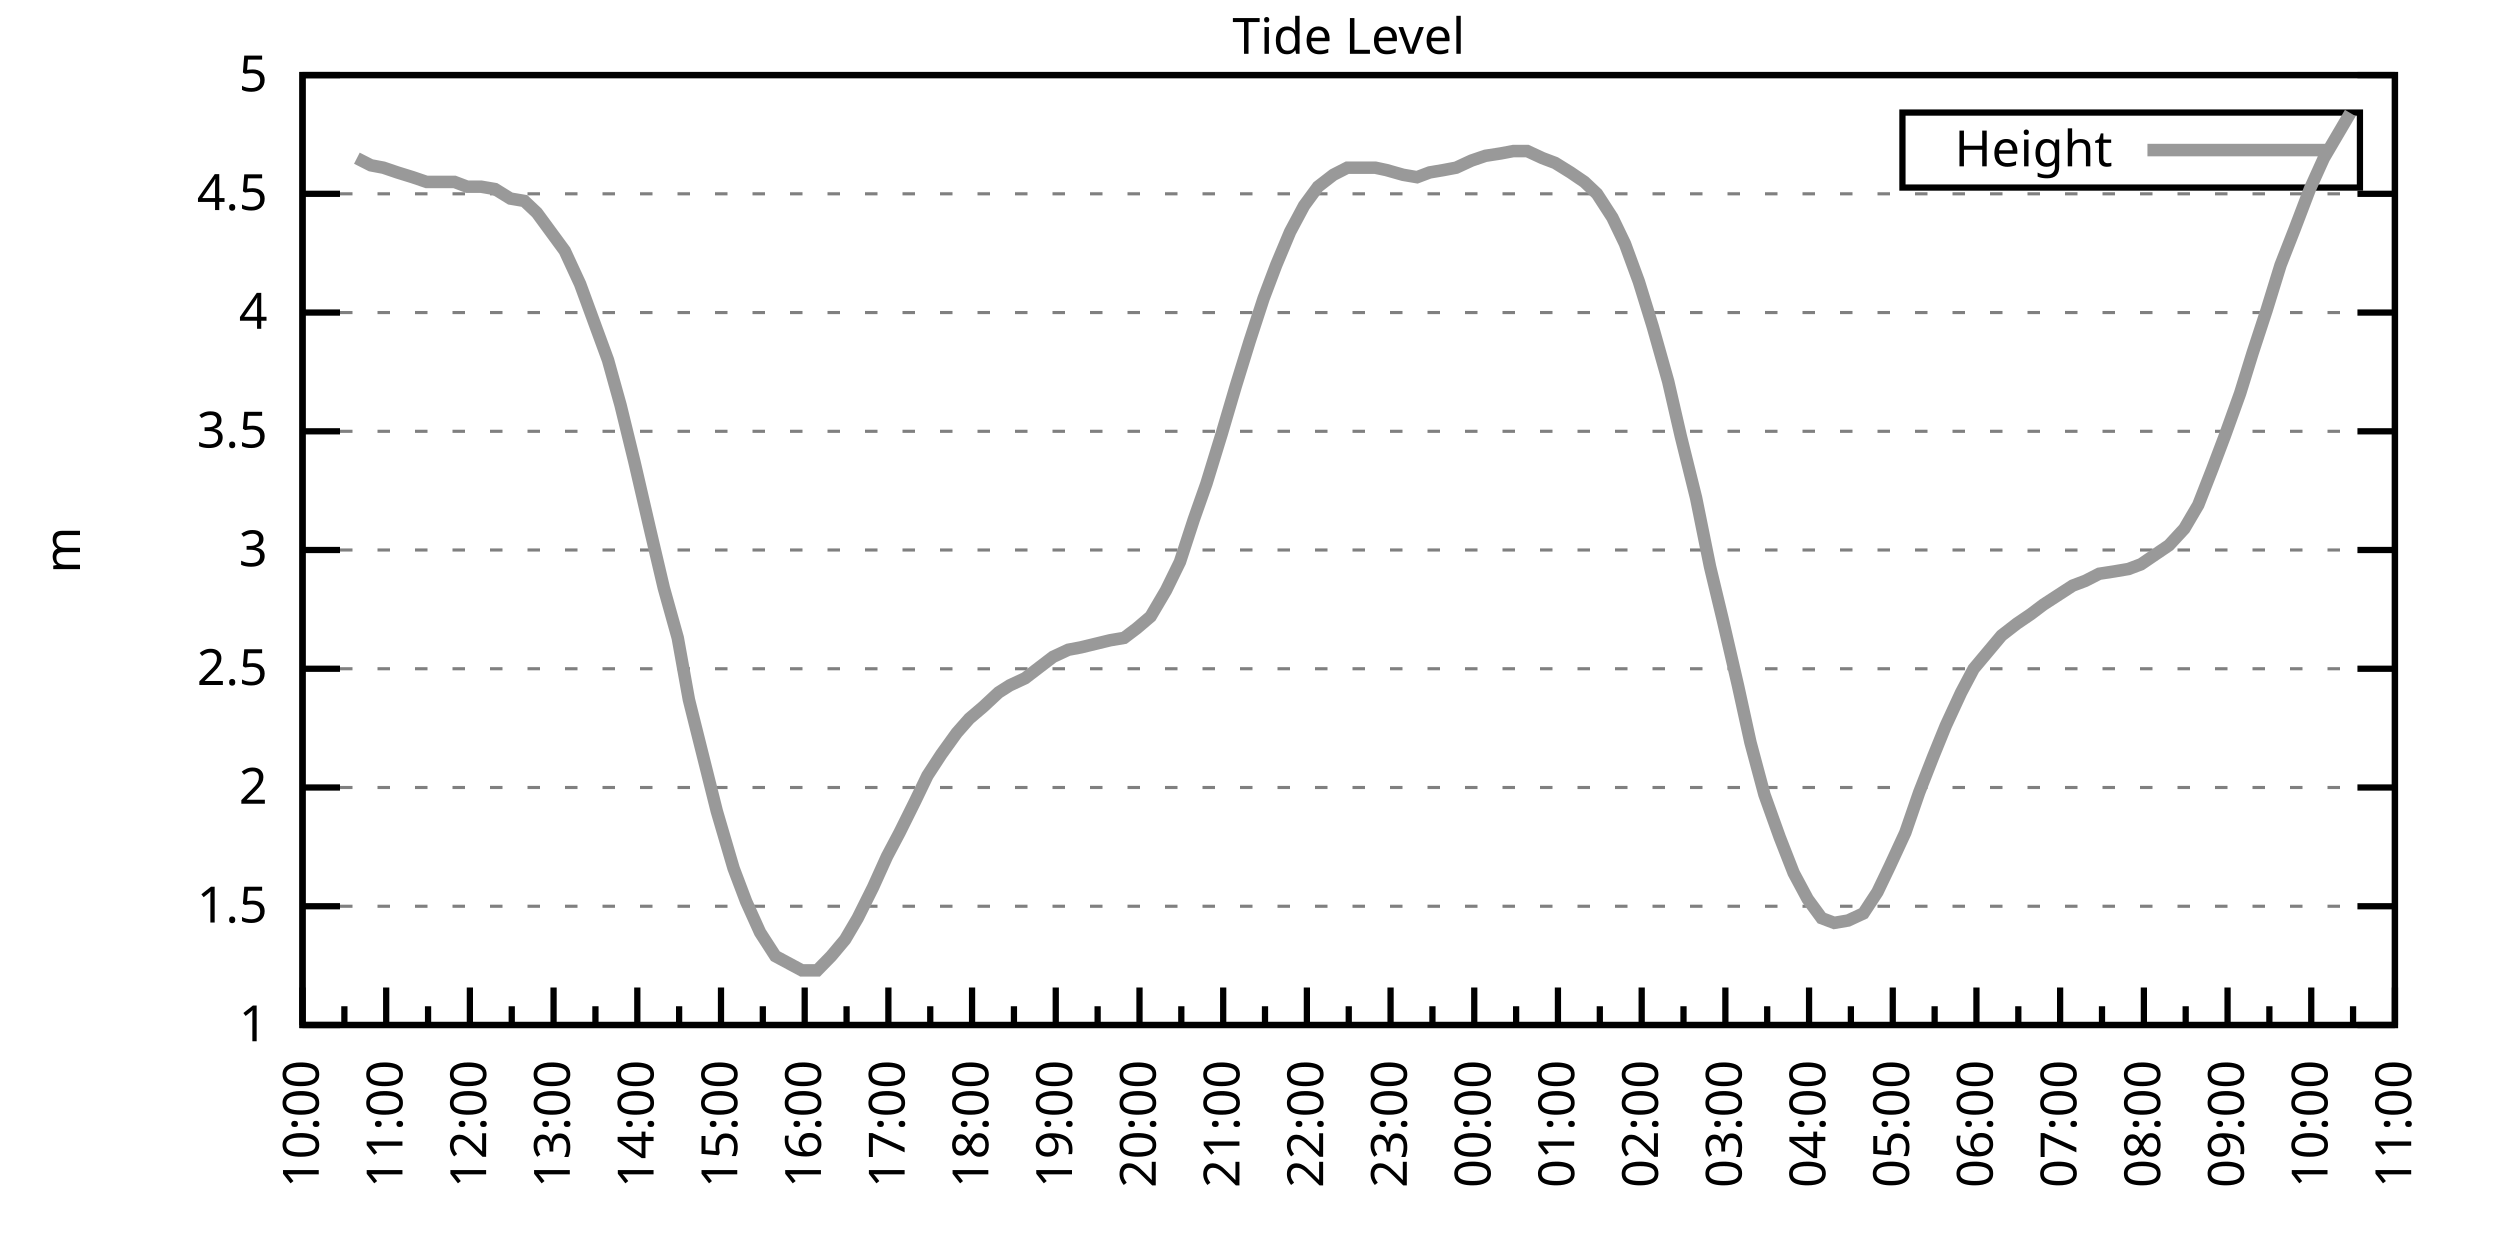
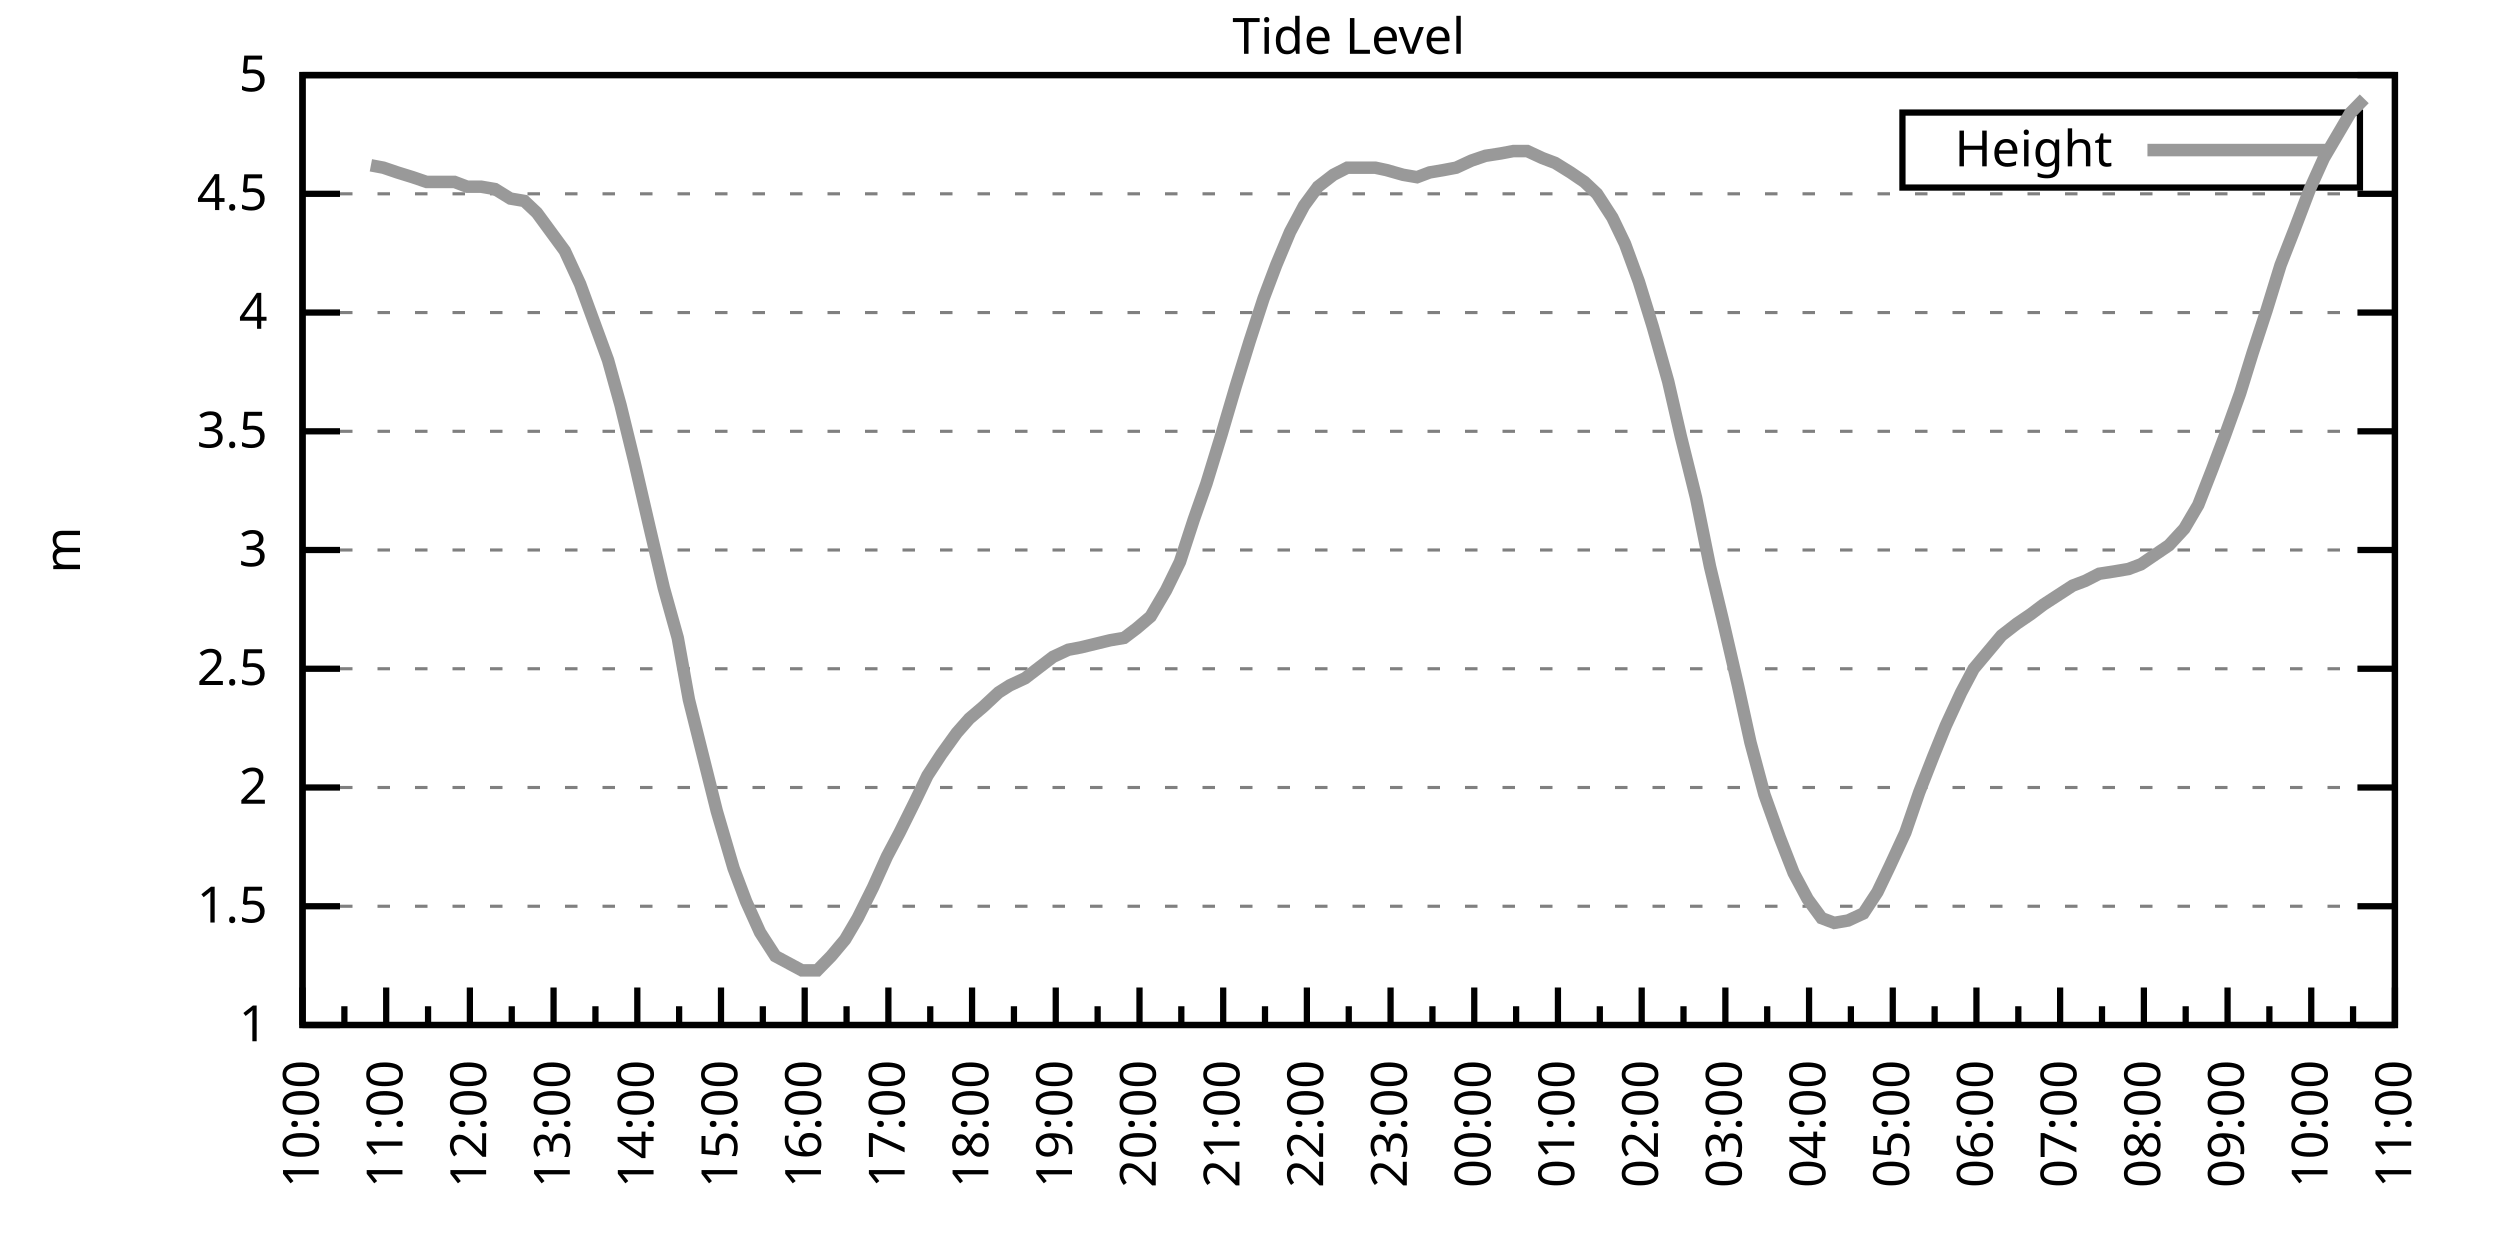
<svg xmlns="http://www.w3.org/2000/svg" xmlns:xlink="http://www.w3.org/1999/xlink" width="400" height="200" viewBox="0 0 400 200">
  <g id="gnuplot_canvas">
    <rect x="0" y="0" width="400" height="200" fill="none" />
    <defs>
      <circle id="gpDot" r="0.5" stroke-width="0.5" stroke="currentColor" />
      <path id="gpPt0" stroke-width="0.333" stroke="currentColor" d="M-1,0 h2 M0,-1 v2" />
      <path id="gpPt1" stroke-width="0.333" stroke="currentColor" d="M-1,-1 L1,1 M1,-1 L-1,1" />
      <path id="gpPt2" stroke-width="0.333" stroke="currentColor" d="M-1,0 L1,0 M0,-1 L0,1 M-1,-1 L1,1 M-1,1 L1,-1" />
      <rect id="gpPt3" stroke-width="0.333" stroke="currentColor" x="-1" y="-1" width="2" height="2" />
      <rect id="gpPt4" stroke-width="0.333" stroke="currentColor" fill="currentColor" x="-1" y="-1" width="2" height="2" />
      <circle id="gpPt5" stroke-width="0.333" stroke="currentColor" cx="0" cy="0" r="1" />
      <use xlink:href="#gpPt5" id="gpPt6" fill="currentColor" stroke="none" />
      <path id="gpPt7" stroke-width="0.333" stroke="currentColor" d="M0,-1.33 L-1.33,0.67 L1.33,0.67 z" />
      <use xlink:href="#gpPt7" id="gpPt8" fill="currentColor" stroke="none" />
      <use xlink:href="#gpPt7" id="gpPt9" stroke="currentColor" transform="rotate(180)" />
      <use xlink:href="#gpPt9" id="gpPt10" fill="currentColor" stroke="none" />
      <use xlink:href="#gpPt3" id="gpPt11" stroke="currentColor" transform="rotate(45)" />
      <use xlink:href="#gpPt11" id="gpPt12" fill="currentColor" stroke="none" />
      <path id="gpPt13" stroke-width="0.333" stroke="currentColor" d="M0,1.330 L1.265,0.411 L0.782,-1.067 L-0.782,-1.076 L-1.265,0.411 z" />
      <use xlink:href="#gpPt13" id="gpPt14" fill="currentColor" stroke="none" />
      <filter id="textbox" filterUnits="objectBoundingBox" x="0" y="0" height="1" width="1">
        <feFlood flood-color="white" flood-opacity="1" result="bgnd" />
        <feComposite in="SourceGraphic" in2="bgnd" operator="atop" />
      </filter>
      <filter id="greybox" filterUnits="objectBoundingBox" x="0" y="0" height="1" width="1">
        <feFlood flood-color="lightgrey" flood-opacity="1" result="grey" />
        <feComposite in="SourceGraphic" in2="grey" operator="atop" />
      </filter>
    </defs>
    <g fill="none" color="white" stroke="currentColor" stroke-width="1.00" stroke-linecap="butt" stroke-linejoin="miter">
</g>
    <g fill="none" color="black" stroke="currentColor" stroke-width="1.00" stroke-linecap="butt" stroke-linejoin="miter">
      <g stroke="none" shape-rendering="crispEdges">
        <polygon fill="rgb(255, 255, 255)" points="48.40,164.00 383.18,164.00 383.18,12.02 48.40,12.02 " />
      </g>
    </g>
    <g fill="none" color="black" stroke="currentColor" stroke-width="1.00" stroke-linecap="butt" stroke-linejoin="miter">
</g>
    <g fill="none" color="black" stroke="black" stroke-width="0.50" stroke-linecap="butt" stroke-linejoin="miter">
</g>
    <g fill="none" color="gray" stroke="currentColor" stroke-width="0.50" stroke-linecap="butt" stroke-linejoin="miter">
      <path stroke="gray" stroke-dasharray="2,4" class="gridline" d="M48.40,164.00 L383.19,164.00  " />
    </g>
    <g fill="none" color="gray" stroke="gray" stroke-width="1.00" stroke-linecap="butt" stroke-linejoin="miter">
</g>
    <g fill="none" color="black" stroke="currentColor" stroke-width="1.00" stroke-linecap="butt" stroke-linejoin="miter">
      <path stroke="black" d="M48.40,164.00 L54.40,164.00 M383.19,164.00 L377.19,164.00  " />
      <g transform="translate(42.80,166.60)" stroke="none" fill="black" font-family="Sans" font-size="8.00" text-anchor="end">
        <text>
          <tspan font-family="Sans"> 1</tspan>
        </text>
      </g>
    </g>
    <g fill="none" color="black" stroke="currentColor" stroke-width="1.00" stroke-linecap="butt" stroke-linejoin="miter">
</g>
    <g fill="none" color="black" stroke="black" stroke-width="0.50" stroke-linecap="butt" stroke-linejoin="miter">
</g>
    <g fill="none" color="gray" stroke="currentColor" stroke-width="0.50" stroke-linecap="butt" stroke-linejoin="miter">
      <path stroke="gray" stroke-dasharray="2,4" class="gridline" d="M48.40,145.00 L383.19,145.00  " />
    </g>
    <g fill="none" color="gray" stroke="gray" stroke-width="1.00" stroke-linecap="butt" stroke-linejoin="miter">
</g>
    <g fill="none" color="black" stroke="currentColor" stroke-width="1.00" stroke-linecap="butt" stroke-linejoin="miter">
      <path stroke="black" d="M48.40,145.00 L54.40,145.00 M383.19,145.00 L377.19,145.00  " />
      <g transform="translate(42.80,147.60)" stroke="none" fill="black" font-family="Sans" font-size="8.00" text-anchor="end">
        <text>
          <tspan font-family="Sans"> 1.5</tspan>
        </text>
      </g>
    </g>
    <g fill="none" color="black" stroke="currentColor" stroke-width="1.00" stroke-linecap="butt" stroke-linejoin="miter">
</g>
    <g fill="none" color="black" stroke="black" stroke-width="0.50" stroke-linecap="butt" stroke-linejoin="miter">
</g>
    <g fill="none" color="gray" stroke="currentColor" stroke-width="0.50" stroke-linecap="butt" stroke-linejoin="miter">
      <path stroke="gray" stroke-dasharray="2,4" class="gridline" d="M48.40,126.00 L383.19,126.00  " />
    </g>
    <g fill="none" color="gray" stroke="gray" stroke-width="1.00" stroke-linecap="butt" stroke-linejoin="miter">
</g>
    <g fill="none" color="black" stroke="currentColor" stroke-width="1.00" stroke-linecap="butt" stroke-linejoin="miter">
      <path stroke="black" d="M48.40,126.00 L54.40,126.00 M383.19,126.00 L377.19,126.00  " />
      <g transform="translate(42.80,128.60)" stroke="none" fill="black" font-family="Sans" font-size="8.00" text-anchor="end">
        <text>
          <tspan font-family="Sans"> 2</tspan>
        </text>
      </g>
    </g>
    <g fill="none" color="black" stroke="currentColor" stroke-width="1.00" stroke-linecap="butt" stroke-linejoin="miter">
</g>
    <g fill="none" color="black" stroke="black" stroke-width="0.50" stroke-linecap="butt" stroke-linejoin="miter">
</g>
    <g fill="none" color="gray" stroke="currentColor" stroke-width="0.50" stroke-linecap="butt" stroke-linejoin="miter">
      <path stroke="gray" stroke-dasharray="2,4" class="gridline" d="M48.40,107.00 L383.19,107.00  " />
    </g>
    <g fill="none" color="gray" stroke="gray" stroke-width="1.00" stroke-linecap="butt" stroke-linejoin="miter">
</g>
    <g fill="none" color="black" stroke="currentColor" stroke-width="1.00" stroke-linecap="butt" stroke-linejoin="miter">
      <path stroke="black" d="M48.40,107.00 L54.40,107.00 M383.19,107.00 L377.19,107.00  " />
      <g transform="translate(42.80,109.60)" stroke="none" fill="black" font-family="Sans" font-size="8.00" text-anchor="end">
        <text>
          <tspan font-family="Sans"> 2.5</tspan>
        </text>
      </g>
    </g>
    <g fill="none" color="black" stroke="currentColor" stroke-width="1.00" stroke-linecap="butt" stroke-linejoin="miter">
</g>
    <g fill="none" color="black" stroke="black" stroke-width="0.50" stroke-linecap="butt" stroke-linejoin="miter">
</g>
    <g fill="none" color="gray" stroke="currentColor" stroke-width="0.50" stroke-linecap="butt" stroke-linejoin="miter">
      <path stroke="gray" stroke-dasharray="2,4" class="gridline" d="M48.40,88.00 L383.19,88.00  " />
    </g>
    <g fill="none" color="gray" stroke="gray" stroke-width="1.00" stroke-linecap="butt" stroke-linejoin="miter">
</g>
    <g fill="none" color="black" stroke="currentColor" stroke-width="1.00" stroke-linecap="butt" stroke-linejoin="miter">
      <path stroke="black" d="M48.40,88.00 L54.40,88.00 M383.19,88.00 L377.19,88.00  " />
      <g transform="translate(42.80,90.60)" stroke="none" fill="black" font-family="Sans" font-size="8.00" text-anchor="end">
        <text>
          <tspan font-family="Sans"> 3</tspan>
        </text>
      </g>
    </g>
    <g fill="none" color="black" stroke="currentColor" stroke-width="1.00" stroke-linecap="butt" stroke-linejoin="miter">
</g>
    <g fill="none" color="black" stroke="black" stroke-width="0.50" stroke-linecap="butt" stroke-linejoin="miter">
</g>
    <g fill="none" color="gray" stroke="currentColor" stroke-width="0.50" stroke-linecap="butt" stroke-linejoin="miter">
      <path stroke="gray" stroke-dasharray="2,4" class="gridline" d="M48.40,69.01 L383.19,69.01  " />
    </g>
    <g fill="none" color="gray" stroke="gray" stroke-width="1.00" stroke-linecap="butt" stroke-linejoin="miter">
</g>
    <g fill="none" color="black" stroke="currentColor" stroke-width="1.00" stroke-linecap="butt" stroke-linejoin="miter">
      <path stroke="black" d="M48.40,69.01 L54.40,69.01 M383.19,69.01 L377.19,69.01  " />
      <g transform="translate(42.80,71.61)" stroke="none" fill="black" font-family="Sans" font-size="8.00" text-anchor="end">
        <text>
          <tspan font-family="Sans"> 3.5</tspan>
        </text>
      </g>
    </g>
    <g fill="none" color="black" stroke="currentColor" stroke-width="1.00" stroke-linecap="butt" stroke-linejoin="miter">
</g>
    <g fill="none" color="black" stroke="black" stroke-width="0.50" stroke-linecap="butt" stroke-linejoin="miter">
</g>
    <g fill="none" color="gray" stroke="currentColor" stroke-width="0.50" stroke-linecap="butt" stroke-linejoin="miter">
      <path stroke="gray" stroke-dasharray="2,4" class="gridline" d="M48.40,50.01 L383.19,50.01  " />
    </g>
    <g fill="none" color="gray" stroke="gray" stroke-width="1.00" stroke-linecap="butt" stroke-linejoin="miter">
</g>
    <g fill="none" color="black" stroke="currentColor" stroke-width="1.00" stroke-linecap="butt" stroke-linejoin="miter">
      <path stroke="black" d="M48.40,50.01 L54.40,50.01 M383.19,50.01 L377.19,50.01  " />
      <g transform="translate(42.80,52.61)" stroke="none" fill="black" font-family="Sans" font-size="8.00" text-anchor="end">
        <text>
          <tspan font-family="Sans"> 4</tspan>
        </text>
      </g>
    </g>
    <g fill="none" color="black" stroke="currentColor" stroke-width="1.00" stroke-linecap="butt" stroke-linejoin="miter">
</g>
    <g fill="none" color="black" stroke="black" stroke-width="0.50" stroke-linecap="butt" stroke-linejoin="miter">
</g>
    <g fill="none" color="gray" stroke="currentColor" stroke-width="0.50" stroke-linecap="butt" stroke-linejoin="miter">
      <path stroke="gray" stroke-dasharray="2,4" class="gridline" d="M48.40,31.01 L383.19,31.01  " />
    </g>
    <g fill="none" color="gray" stroke="gray" stroke-width="1.00" stroke-linecap="butt" stroke-linejoin="miter">
</g>
    <g fill="none" color="black" stroke="currentColor" stroke-width="1.00" stroke-linecap="butt" stroke-linejoin="miter">
      <path stroke="black" d="M48.40,31.01 L54.40,31.01 M383.19,31.01 L377.19,31.01  " />
      <g transform="translate(42.80,33.61)" stroke="none" fill="black" font-family="Sans" font-size="8.00" text-anchor="end">
        <text>
          <tspan font-family="Sans"> 4.5</tspan>
        </text>
      </g>
    </g>
    <g fill="none" color="black" stroke="currentColor" stroke-width="1.00" stroke-linecap="butt" stroke-linejoin="miter">
</g>
    <g fill="none" color="black" stroke="black" stroke-width="0.50" stroke-linecap="butt" stroke-linejoin="miter">
</g>
    <g fill="none" color="gray" stroke="currentColor" stroke-width="0.50" stroke-linecap="butt" stroke-linejoin="miter">
      <path stroke="gray" stroke-dasharray="2,4" class="gridline" d="M48.40,12.01 L383.19,12.01  " />
    </g>
    <g fill="none" color="gray" stroke="gray" stroke-width="1.00" stroke-linecap="butt" stroke-linejoin="miter">
</g>
    <g fill="none" color="black" stroke="currentColor" stroke-width="1.00" stroke-linecap="butt" stroke-linejoin="miter">
      <path stroke="black" d="M48.40,12.01 L54.40,12.01 M383.19,12.01 L377.19,12.01  " />
      <g transform="translate(42.80,14.61)" stroke="none" fill="black" font-family="Sans" font-size="8.00" text-anchor="end">
        <text>
          <tspan font-family="Sans"> 5</tspan>
        </text>
      </g>
    </g>
    <g fill="none" color="black" stroke="currentColor" stroke-width="1.00" stroke-linecap="butt" stroke-linejoin="miter">
      <path stroke="black" d="M48.40,164.00 L48.40,158.00  " />
      <g transform="translate(51.00,169.60) rotate(270)" stroke="none" fill="black" font-family="Sans" font-size="8.00" text-anchor="end">
        <text>
          <tspan font-family="Sans">10:00</tspan>
        </text>
      </g>
    </g>
    <g fill="none" color="black" stroke="currentColor" stroke-width="1.00" stroke-linecap="butt" stroke-linejoin="miter">
      <path stroke="black" d="M55.10,164.00 L55.10,161.00 M61.79,164.00 L61.79,158.00  " />
      <g transform="translate(64.39,169.60) rotate(270)" stroke="none" fill="black" font-family="Sans" font-size="8.00" text-anchor="end">
        <text>
          <tspan font-family="Sans">11:00</tspan>
        </text>
      </g>
    </g>
    <g fill="none" color="black" stroke="currentColor" stroke-width="1.00" stroke-linecap="butt" stroke-linejoin="miter">
      <path stroke="black" d="M68.49,164.00 L68.49,161.00 M75.18,164.00 L75.18,158.00  " />
      <g transform="translate(77.78,169.60) rotate(270)" stroke="none" fill="black" font-family="Sans" font-size="8.00" text-anchor="end">
        <text>
          <tspan font-family="Sans">12:00</tspan>
        </text>
      </g>
    </g>
    <g fill="none" color="black" stroke="currentColor" stroke-width="1.00" stroke-linecap="butt" stroke-linejoin="miter">
      <path stroke="black" d="M81.88,164.00 L81.88,161.00 M88.57,164.00 L88.57,158.00  " />
      <g transform="translate(91.17,169.60) rotate(270)" stroke="none" fill="black" font-family="Sans" font-size="8.00" text-anchor="end">
        <text>
          <tspan font-family="Sans">13:00</tspan>
        </text>
      </g>
    </g>
    <g fill="none" color="black" stroke="currentColor" stroke-width="1.00" stroke-linecap="butt" stroke-linejoin="miter">
      <path stroke="black" d="M95.27,164.00 L95.27,161.00 M101.97,164.00 L101.97,158.00  " />
      <g transform="translate(104.57,169.60) rotate(270)" stroke="none" fill="black" font-family="Sans" font-size="8.00" text-anchor="end">
        <text>
          <tspan font-family="Sans">14:00</tspan>
        </text>
      </g>
    </g>
    <g fill="none" color="black" stroke="currentColor" stroke-width="1.00" stroke-linecap="butt" stroke-linejoin="miter">
      <path stroke="black" d="M108.66,164.00 L108.66,161.00 M115.36,164.00 L115.36,158.00  " />
      <g transform="translate(117.96,169.60) rotate(270)" stroke="none" fill="black" font-family="Sans" font-size="8.00" text-anchor="end">
        <text>
          <tspan font-family="Sans">15:00</tspan>
        </text>
      </g>
    </g>
    <g fill="none" color="black" stroke="currentColor" stroke-width="1.00" stroke-linecap="butt" stroke-linejoin="miter">
      <path stroke="black" d="M122.05,164.00 L122.05,161.00 M128.75,164.00 L128.75,158.00  " />
      <g transform="translate(131.35,169.60) rotate(270)" stroke="none" fill="black" font-family="Sans" font-size="8.00" text-anchor="end">
        <text>
          <tspan font-family="Sans">16:00</tspan>
        </text>
      </g>
    </g>
    <g fill="none" color="black" stroke="currentColor" stroke-width="1.00" stroke-linecap="butt" stroke-linejoin="miter">
      <path stroke="black" d="M135.45,164.00 L135.45,161.00 M142.14,164.00 L142.14,158.00  " />
      <g transform="translate(144.74,169.60) rotate(270)" stroke="none" fill="black" font-family="Sans" font-size="8.00" text-anchor="end">
        <text>
          <tspan font-family="Sans">17:00</tspan>
        </text>
      </g>
    </g>
    <g fill="none" color="black" stroke="currentColor" stroke-width="1.00" stroke-linecap="butt" stroke-linejoin="miter">
      <path stroke="black" d="M148.84,164.00 L148.84,161.00 M155.53,164.00 L155.53,158.00  " />
      <g transform="translate(158.13,169.60) rotate(270)" stroke="none" fill="black" font-family="Sans" font-size="8.00" text-anchor="end">
        <text>
          <tspan font-family="Sans">18:00</tspan>
        </text>
      </g>
    </g>
    <g fill="none" color="black" stroke="currentColor" stroke-width="1.00" stroke-linecap="butt" stroke-linejoin="miter">
      <path stroke="black" d="M162.23,164.00 L162.23,161.00 M168.92,164.00 L168.92,158.00  " />
      <g transform="translate(171.52,169.60) rotate(270)" stroke="none" fill="black" font-family="Sans" font-size="8.00" text-anchor="end">
        <text>
          <tspan font-family="Sans">19:00</tspan>
        </text>
      </g>
    </g>
    <g fill="none" color="black" stroke="currentColor" stroke-width="1.00" stroke-linecap="butt" stroke-linejoin="miter">
      <path stroke="black" d="M175.62,164.00 L175.62,161.00 M182.32,164.00 L182.32,158.00  " />
      <g transform="translate(184.92,169.60) rotate(270)" stroke="none" fill="black" font-family="Sans" font-size="8.00" text-anchor="end">
        <text>
          <tspan font-family="Sans">20:00</tspan>
        </text>
      </g>
    </g>
    <g fill="none" color="black" stroke="currentColor" stroke-width="1.00" stroke-linecap="butt" stroke-linejoin="miter">
      <path stroke="black" d="M189.01,164.00 L189.01,161.00 M195.71,164.00 L195.71,158.00  " />
      <g transform="translate(198.31,169.60) rotate(270)" stroke="none" fill="black" font-family="Sans" font-size="8.00" text-anchor="end">
        <text>
          <tspan font-family="Sans">21:00</tspan>
        </text>
      </g>
    </g>
    <g fill="none" color="black" stroke="currentColor" stroke-width="1.00" stroke-linecap="butt" stroke-linejoin="miter">
      <path stroke="black" d="M202.40,164.00 L202.40,161.00 M209.10,164.00 L209.10,158.00  " />
      <g transform="translate(211.70,169.60) rotate(270)" stroke="none" fill="black" font-family="Sans" font-size="8.00" text-anchor="end">
        <text>
          <tspan font-family="Sans">22:00</tspan>
        </text>
      </g>
    </g>
    <g fill="none" color="black" stroke="currentColor" stroke-width="1.00" stroke-linecap="butt" stroke-linejoin="miter">
      <path stroke="black" d="M215.80,164.00 L215.80,161.00 M222.49,164.00 L222.49,158.00  " />
      <g transform="translate(225.09,169.60) rotate(270)" stroke="none" fill="black" font-family="Sans" font-size="8.00" text-anchor="end">
        <text>
          <tspan font-family="Sans">23:00</tspan>
        </text>
      </g>
    </g>
    <g fill="none" color="black" stroke="currentColor" stroke-width="1.00" stroke-linecap="butt" stroke-linejoin="miter">
      <path stroke="black" d="M229.19,164.00 L229.19,161.00 M235.88,164.00 L235.88,158.00  " />
      <g transform="translate(238.48,169.60) rotate(270)" stroke="none" fill="black" font-family="Sans" font-size="8.00" text-anchor="end">
        <text>
          <tspan font-family="Sans">00:00</tspan>
        </text>
      </g>
    </g>
    <g fill="none" color="black" stroke="currentColor" stroke-width="1.00" stroke-linecap="butt" stroke-linejoin="miter">
      <path stroke="black" d="M242.58,164.00 L242.58,161.00 M249.27,164.00 L249.27,158.00  " />
      <g transform="translate(251.87,169.60) rotate(270)" stroke="none" fill="black" font-family="Sans" font-size="8.00" text-anchor="end">
        <text>
          <tspan font-family="Sans">01:00</tspan>
        </text>
      </g>
    </g>
    <g fill="none" color="black" stroke="currentColor" stroke-width="1.00" stroke-linecap="butt" stroke-linejoin="miter">
      <path stroke="black" d="M255.97,164.00 L255.97,161.00 M262.67,164.00 L262.67,158.00  " />
      <g transform="translate(265.27,169.60) rotate(270)" stroke="none" fill="black" font-family="Sans" font-size="8.00" text-anchor="end">
        <text>
          <tspan font-family="Sans">02:00</tspan>
        </text>
      </g>
    </g>
    <g fill="none" color="black" stroke="currentColor" stroke-width="1.00" stroke-linecap="butt" stroke-linejoin="miter">
      <path stroke="black" d="M269.36,164.00 L269.36,161.00 M276.06,164.00 L276.06,158.00  " />
      <g transform="translate(278.66,169.60) rotate(270)" stroke="none" fill="black" font-family="Sans" font-size="8.00" text-anchor="end">
        <text>
          <tspan font-family="Sans">03:00</tspan>
        </text>
      </g>
    </g>
    <g fill="none" color="black" stroke="currentColor" stroke-width="1.00" stroke-linecap="butt" stroke-linejoin="miter">
      <path stroke="black" d="M282.75,164.00 L282.75,161.00 M289.45,164.00 L289.45,158.00  " />
      <g transform="translate(292.05,169.60) rotate(270)" stroke="none" fill="black" font-family="Sans" font-size="8.00" text-anchor="end">
        <text>
          <tspan font-family="Sans">04:00</tspan>
        </text>
      </g>
    </g>
    <g fill="none" color="black" stroke="currentColor" stroke-width="1.00" stroke-linecap="butt" stroke-linejoin="miter">
      <path stroke="black" d="M296.14,164.00 L296.14,161.00 M302.84,164.00 L302.84,158.00  " />
      <g transform="translate(305.44,169.60) rotate(270)" stroke="none" fill="black" font-family="Sans" font-size="8.00" text-anchor="end">
        <text>
          <tspan font-family="Sans">05:00</tspan>
        </text>
      </g>
    </g>
    <g fill="none" color="black" stroke="currentColor" stroke-width="1.00" stroke-linecap="butt" stroke-linejoin="miter">
      <path stroke="black" d="M309.54,164.00 L309.54,161.00 M316.23,164.00 L316.23,158.00  " />
      <g transform="translate(318.83,169.60) rotate(270)" stroke="none" fill="black" font-family="Sans" font-size="8.00" text-anchor="end">
        <text>
          <tspan font-family="Sans">06:00</tspan>
        </text>
      </g>
    </g>
    <g fill="none" color="black" stroke="currentColor" stroke-width="1.00" stroke-linecap="butt" stroke-linejoin="miter">
      <path stroke="black" d="M322.93,164.00 L322.93,161.00 M329.62,164.00 L329.62,158.00  " />
      <g transform="translate(332.22,169.60) rotate(270)" stroke="none" fill="black" font-family="Sans" font-size="8.00" text-anchor="end">
        <text>
          <tspan font-family="Sans">07:00</tspan>
        </text>
      </g>
    </g>
    <g fill="none" color="black" stroke="currentColor" stroke-width="1.00" stroke-linecap="butt" stroke-linejoin="miter">
      <path stroke="black" d="M336.32,164.00 L336.32,161.00 M343.02,164.00 L343.02,158.00  " />
      <g transform="translate(345.62,169.60) rotate(270)" stroke="none" fill="black" font-family="Sans" font-size="8.00" text-anchor="end">
        <text>
          <tspan font-family="Sans">08:00</tspan>
        </text>
      </g>
    </g>
    <g fill="none" color="black" stroke="currentColor" stroke-width="1.00" stroke-linecap="butt" stroke-linejoin="miter">
      <path stroke="black" d="M349.71,164.00 L349.71,161.00 M356.41,164.00 L356.41,158.00  " />
      <g transform="translate(359.01,169.60) rotate(270)" stroke="none" fill="black" font-family="Sans" font-size="8.00" text-anchor="end">
        <text>
          <tspan font-family="Sans">09:00</tspan>
        </text>
      </g>
    </g>
    <g fill="none" color="black" stroke="currentColor" stroke-width="1.00" stroke-linecap="butt" stroke-linejoin="miter">
      <path stroke="black" d="M363.10,164.00 L363.10,161.00 M369.80,164.00 L369.80,158.00  " />
      <g transform="translate(372.40,169.60) rotate(270)" stroke="none" fill="black" font-family="Sans" font-size="8.00" text-anchor="end">
        <text>
          <tspan font-family="Sans">10:00</tspan>
        </text>
      </g>
    </g>
    <g fill="none" color="black" stroke="currentColor" stroke-width="1.00" stroke-linecap="butt" stroke-linejoin="miter">
      <path stroke="black" d="M376.49,164.00 L376.49,161.00 M383.19,164.00 L383.19,158.00  " />
      <g transform="translate(385.79,169.60) rotate(270)" stroke="none" fill="black" font-family="Sans" font-size="8.00" text-anchor="end">
        <text>
          <tspan font-family="Sans">11:00</tspan>
        </text>
      </g>
    </g>
    <g fill="none" color="black" stroke="currentColor" stroke-width="1.00" stroke-linecap="butt" stroke-linejoin="miter">
</g>
    <g fill="none" color="black" stroke="currentColor" stroke-width="1.00" stroke-linecap="butt" stroke-linejoin="miter">
      <path stroke="black" d="M48.40,12.01 L48.40,164.00 L383.19,164.00 L383.19,12.01 L48.40,12.01 Z  " />
    </g>
    <g fill="none" color="black" stroke="currentColor" stroke-width="1.00" stroke-linecap="butt" stroke-linejoin="miter">
      <g transform="translate(12.80,88.01) rotate(270)" stroke="none" fill="black" font-family="Sans" font-size="8.00" text-anchor="middle">
        <text>
          <tspan font-family="Sans">m</tspan>
        </text>
      </g>
    </g>
    <g fill="none" color="black" stroke="currentColor" stroke-width="1.00" stroke-linecap="butt" stroke-linejoin="miter">
</g>
    <g fill="none" color="black" stroke="currentColor" stroke-width="1.00" stroke-linecap="butt" stroke-linejoin="miter">
      <path stroke="black" d="M304.39,30.01 L304.39,18.01 L377.59,18.01 L377.59,30.01 L304.39,30.01 Z  " />
    </g>
    <g id="Tide_level_plot_1">
      <g fill="none" color="white" stroke="black" stroke-width="2.00" stroke-linecap="butt" stroke-linejoin="miter">
</g>
      <g fill="none" color="black" stroke="currentColor" stroke-width="2.00" stroke-linecap="butt" stroke-linejoin="miter">
        <g transform="translate(337.99,26.61)" stroke="none" fill="black" font-family="Sans" font-size="8.00" text-anchor="end">
          <text>
            <tspan font-family="Sans">Height</tspan>
          </text>
        </g>
      </g>
      <g fill="none" color="black" stroke="currentColor" stroke-width="2.00" stroke-linecap="butt" stroke-linejoin="miter">
-         <path stroke="rgb(153, 153, 153)" d="M343.59,24.01 L371.99,24.01 M57.10,25.31 L59.34,26.45 L61.35,26.83 L63.58,27.59 L66.03,28.35 L68.26,29.11   L70.27,29.11 L72.73,29.11 L74.74,29.87 L76.97,29.87 L79.20,30.25 L81.66,31.77 L83.89,32.15 L85.90,34.05   L88.13,37.09 L90.36,40.13 L92.82,45.45 L95.05,51.53 L97.28,57.61 L99.29,64.83 L101.52,73.95 L103.98,84.59   L106.21,94.08 L108.44,102.06 L110.22,111.94 L114.69,129.80 L117.37,138.92 L119.38,144.24 L121.61,149.18 L124.06,152.98   L128.30,155.26 L130.76,155.26 L132.99,152.98 L135.22,150.32 L137.23,146.90 L139.69,141.96 L141.92,137.02 L143.93,133.22   L146.38,128.28 L148.39,124.10 L150.62,120.68 L153.08,117.26 L155.09,114.98 L157.32,113.08 L159.77,110.80 L161.56,109.66   L164.01,108.52 L168.48,105.10 L170.93,103.96 L172.94,103.58 L177.63,102.44 L179.86,102.06 L181.87,100.54 L184.10,98.64   L186.56,94.46 L188.79,89.90 L191.02,83.07 L193.03,77.37 L195.48,69.39 L197.72,61.79 L199.95,54.57 L202.18,47.73   L204.19,42.41 L206.42,37.09 L208.65,32.91 L210.88,29.87 L213.34,27.97 L215.57,26.83 L217.58,26.83 L220.04,26.83   L221.82,27.21 L224.50,27.97 L226.73,28.35 L228.74,27.59 L230.97,27.21 L232.98,26.83 L235.44,25.69 L237.67,24.93   L240.12,24.55 L242.13,24.17 L244.36,24.17 L246.82,25.31 L248.83,26.07 L251.28,27.59 L253.51,29.11 L255.52,31.01   L257.98,34.81 L259.99,38.99 L262.22,45.07 L264.45,52.29 L266.91,61.03 L268.92,69.77 L271.37,79.65 L273.60,90.66   L275.61,99.02 L278.07,109.66 L280.07,118.78 L282.31,127.14 L284.76,133.98 L286.99,139.68 L289.23,143.86 L291.46,146.90   L293.47,147.66 L295.70,147.28 L298.15,146.14 L300.39,142.72 L302.39,138.54 L304.85,133.22 L307.08,126.76 L309.31,121.06   L311.32,116.12 L313.78,110.80 L315.79,107.00 L318.02,104.34 L320.25,101.68 L322.70,99.78 L324.94,98.26 L326.95,96.74   L331.63,93.70 L333.64,92.94 L335.87,91.80 L338.33,91.42 L340.56,91.04 L342.57,90.28 L344.80,88.76 L347.03,87.25   L349.49,84.59 L351.72,80.79 L353.95,75.09 L355.96,69.77 L358.42,62.93 L360.42,56.47 L362.66,49.63 L364.89,42.41   L367.12,36.71 L369.58,30.25 L371.81,25.31 L374.04,21.51 L376.05,18.09  " />
+         <path stroke="rgb(153, 153, 153)" d="M343.59,24.01 L371.99,24.01 M59.34,26.45 L61.35,26.83 L63.58,27.59 L66.03,28.35 L68.26,29.11 L70.27,29.11   L72.73,29.11 L74.74,29.87 L76.97,29.87 L79.20,30.25 L81.66,31.77 L83.89,32.15 L85.90,34.05 L88.13,37.09   L90.36,40.13 L92.82,45.45 L95.05,51.53 L97.28,57.61 L99.29,64.83 L101.52,73.95 L103.98,84.59 L106.21,94.08   L108.44,102.06 L110.22,111.94 L114.69,129.80 L117.37,138.92 L119.38,144.24 L121.61,149.18 L124.06,152.98 L128.30,155.26   L130.76,155.26 L132.99,152.98 L135.22,150.32 L137.23,146.90 L139.69,141.96 L141.92,137.02 L143.93,133.22 L146.38,128.28   L148.39,124.10 L150.62,120.68 L153.08,117.26 L155.09,114.98 L157.32,113.08 L159.77,110.80 L161.56,109.66 L164.01,108.52   L168.48,105.10 L170.93,103.96 L172.94,103.58 L177.63,102.44 L179.86,102.06 L181.87,100.54 L184.10,98.64 L186.56,94.46   L188.79,89.90 L191.02,83.07 L193.03,77.37 L195.48,69.39 L197.72,61.79 L199.95,54.57 L202.18,47.73 L204.19,42.41   L206.42,37.09 L208.65,32.91 L210.88,29.87 L213.34,27.97 L215.57,26.83 L217.58,26.83 L220.04,26.83 L221.82,27.21   L224.50,27.97 L226.73,28.35 L228.74,27.59 L230.97,27.21 L232.98,26.83 L235.44,25.69 L237.67,24.93 L240.12,24.55   L242.13,24.17 L244.36,24.17 L246.82,25.31 L248.83,26.07 L251.28,27.59 L253.51,29.11 L255.52,31.01 L257.98,34.81   L259.99,38.99 L262.22,45.07 L264.45,52.29 L266.91,61.03 L268.92,69.77 L271.37,79.65 L273.60,90.66 L275.61,99.02   L278.07,109.66 L280.07,118.78 L282.31,127.14 L284.76,133.98 L286.99,139.68 L289.23,143.86 L291.46,146.90 L293.47,147.66   L295.70,147.28 L298.15,146.14 L300.39,142.72 L302.39,138.54 L304.85,133.22 L307.08,126.76 L309.31,121.06 L311.32,116.12   L313.78,110.80 L315.79,107.00 L318.02,104.34 L320.25,101.68 L322.70,99.78 L324.94,98.26 L326.95,96.74 L331.63,93.70   L333.64,92.94 L335.87,91.80 L338.33,91.42 L340.56,91.04 L342.57,90.28 L344.80,88.76 L347.03,87.25 L349.49,84.59   L351.72,80.79 L353.95,75.09 L355.96,69.77 L358.42,62.93 L360.42,56.47 L362.66,49.63 L364.89,42.41 L367.12,36.71   L369.58,30.25 L371.81,25.31 L374.04,21.51 L376.05,18.09 L378.28,15.81  " />
      </g>
    </g>
    <g fill="none" color="black" stroke="currentColor" stroke-width="2.00" stroke-linecap="butt" stroke-linejoin="miter">
</g>
    <g fill="none" color="black" stroke="black" stroke-width="1.00" stroke-linecap="butt" stroke-linejoin="miter">
</g>
    <g fill="none" color="black" stroke="currentColor" stroke-width="1.00" stroke-linecap="butt" stroke-linejoin="miter">
      <path stroke="black" d="M48.40,12.01 L48.40,164.00 L383.19,164.00 L383.19,12.01 L48.40,12.01 Z  " />
    </g>
    <g fill="none" color="black" stroke="currentColor" stroke-width="1.00" stroke-linecap="butt" stroke-linejoin="miter">
      <g transform="translate(215.79,8.61)" stroke="none" fill="black" font-family="Sans" font-size="8.00" text-anchor="middle">
        <text>
          <tspan font-family="Sans">Tide Level</tspan>
        </text>
      </g>
    </g>
    <g fill="none" color="black" stroke="currentColor" stroke-width="1.00" stroke-linecap="butt" stroke-linejoin="miter">
</g>
  </g>
</svg>
